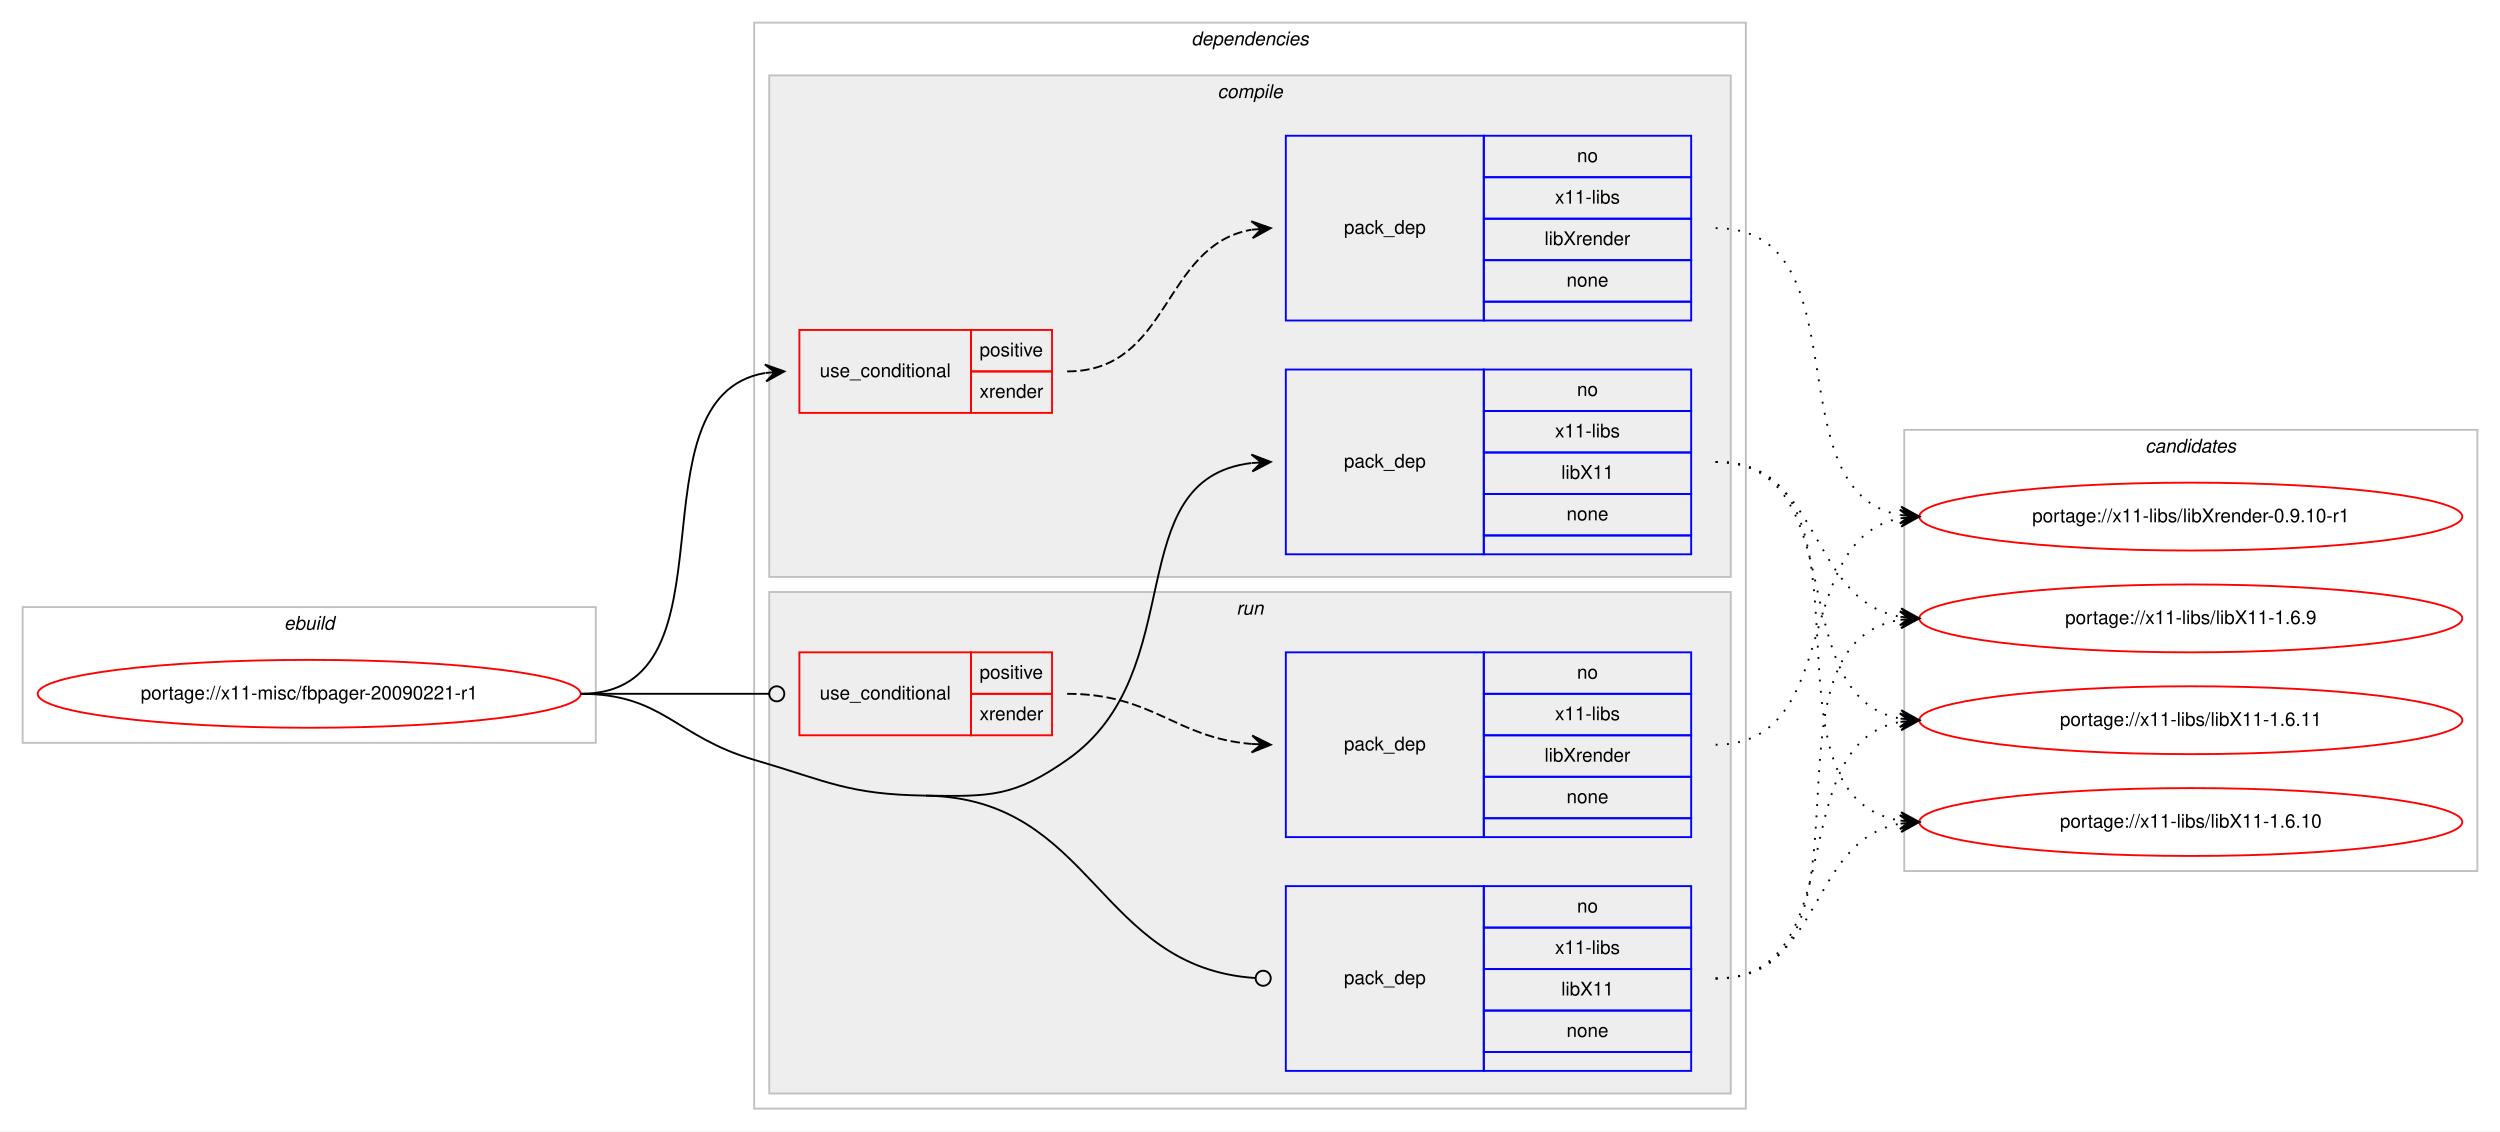
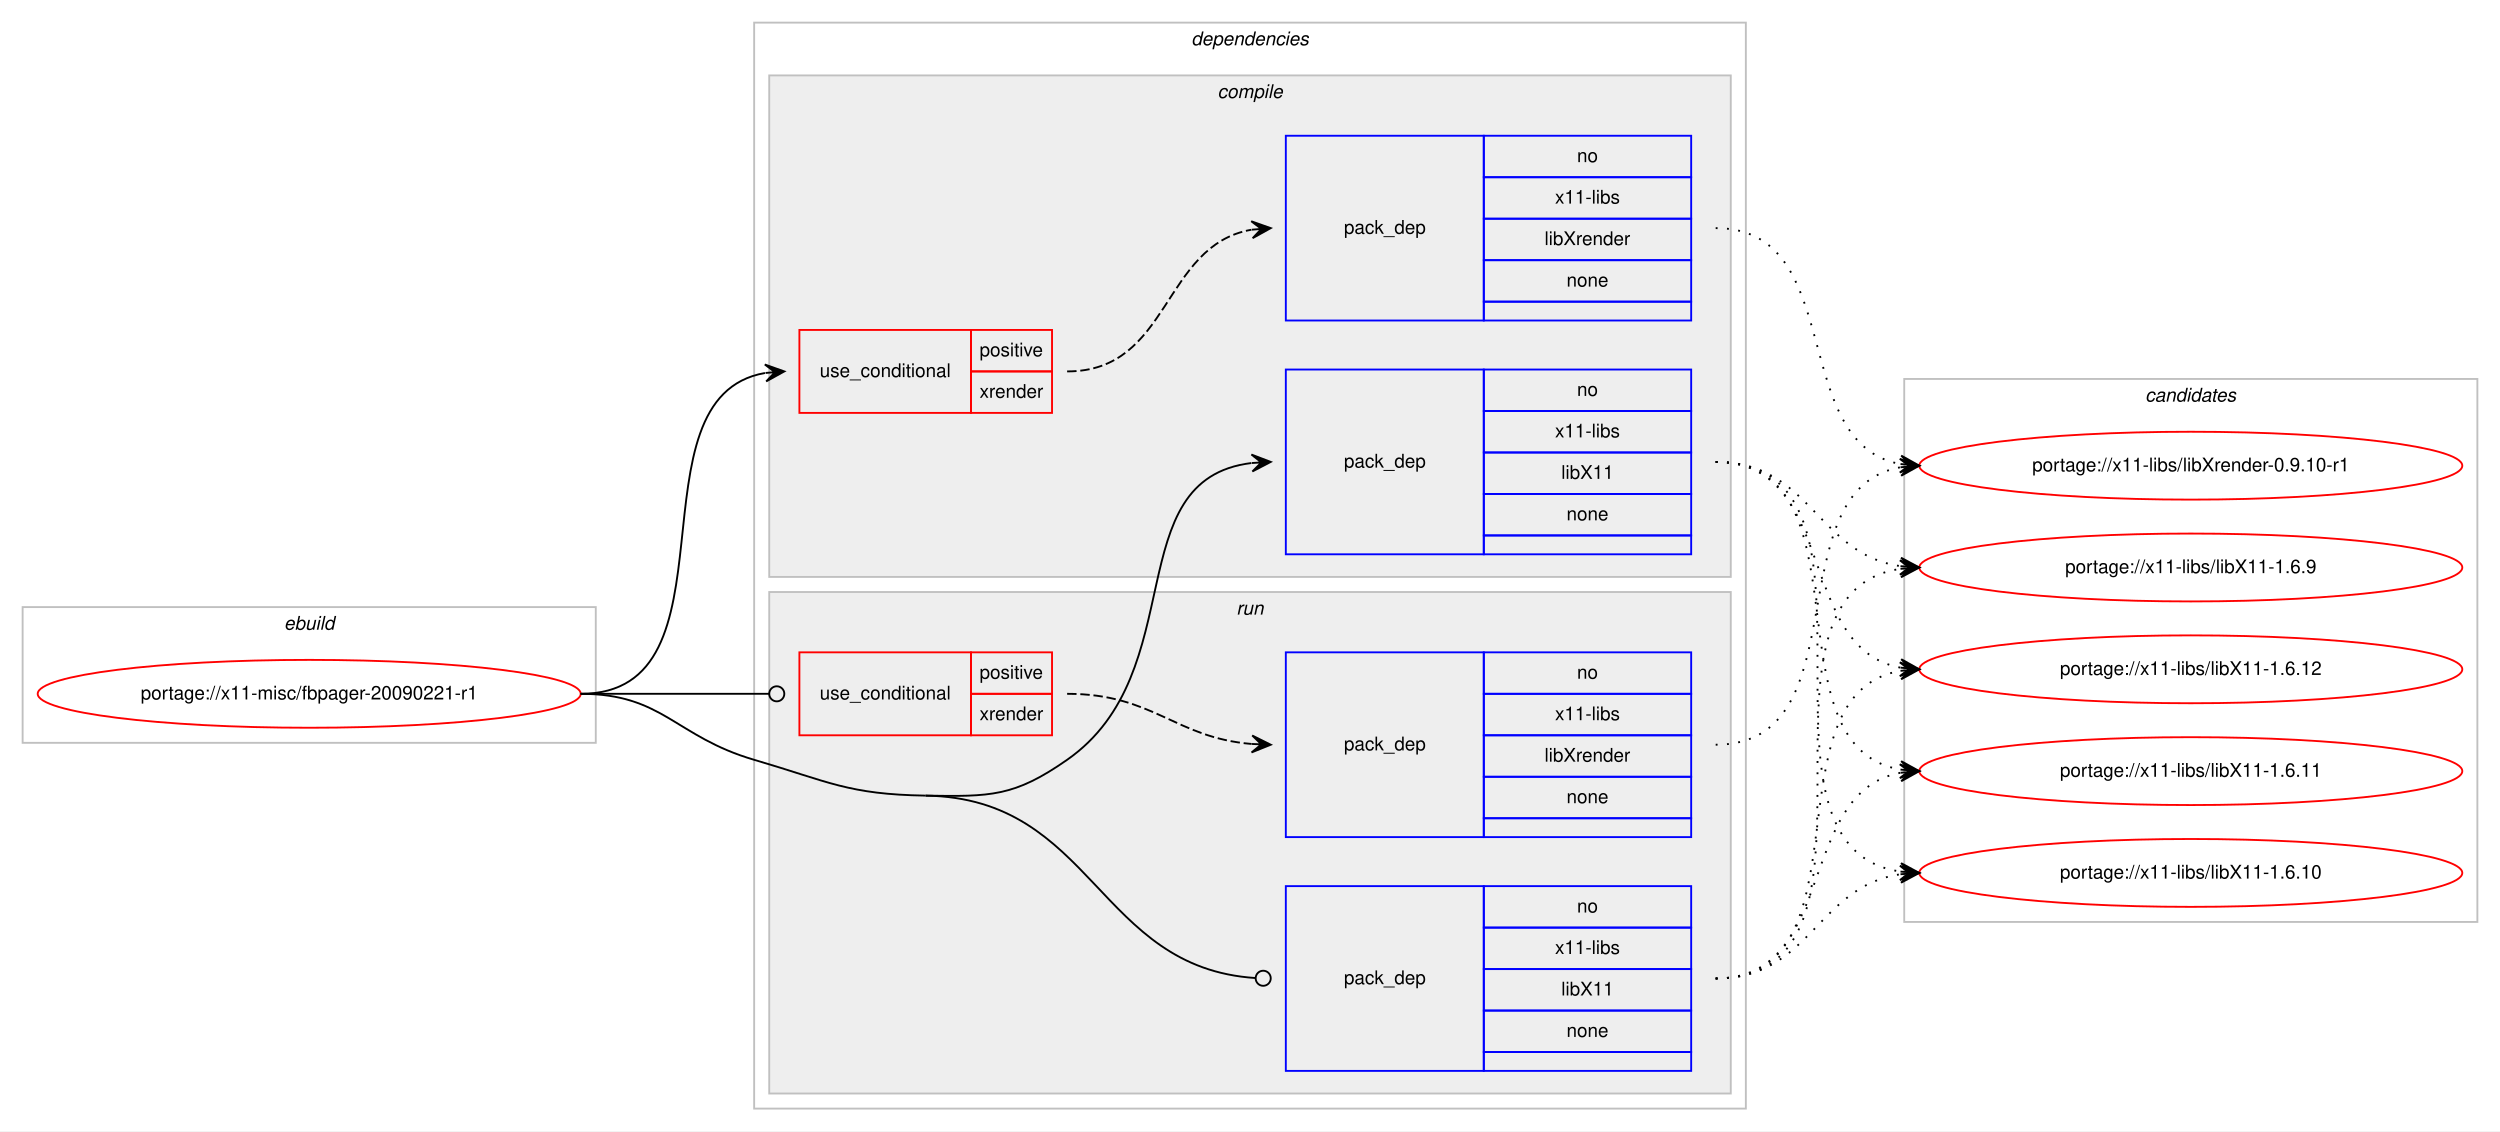
<svg xmlns="http://www.w3.org/2000/svg" xmlns:xlink="http://www.w3.org/1999/xlink" width="1326pt" height="600pt" viewBox="0.00 0.00 1326.00 600.00">
  <g id="graph0" class="graph" transform="scale(1 1) rotate(0) translate(4 596)">
    <polygon fill="#ffffff" stroke="transparent" points="-4,4 -4,-596 1322,-596 1322,4 -4,4" />
    <g id="clust1" class="cluster">
      <polygon fill="none" stroke="#c0c0c0" points="8,-202 8,-274 312,-274 312,-202 8,-202" />
      <text text-anchor="start" x="146.663" y="-262" font-family="Helvetica,sans-Serif" font-style="italic" font-size="10.00" fill="#000000">ebuild</text>
    </g>
    <g id="clust2" class="cluster">
      <polygon fill="none" stroke="#c0c0c0" points="396,-8 396,-584 922,-584 922,-8 396,-8" />
      <text text-anchor="start" x="627.875" y="-572" font-family="Helvetica,sans-Serif" font-style="italic" font-size="10.00" fill="#000000">dependencies</text>
    </g>
    <g id="clust3" class="cluster">
      <polygon fill="#eeeeee" stroke="#c0c0c0" points="404,-290 404,-556 914,-556 914,-290 404,-290" />
      <text text-anchor="start" x="641.778" y="-544" font-family="Helvetica,sans-Serif" font-style="italic" font-size="10.00" fill="#000000">compile</text>
    </g>
    <g id="clust8" class="cluster">
      <polygon fill="#eeeeee" stroke="#c0c0c0" points="404,-16 404,-282 914,-282 914,-16 404,-16" />
      <text text-anchor="start" x="651.777" y="-270" font-family="Helvetica,sans-Serif" font-style="italic" font-size="10.00" fill="#000000">run</text>
    </g>
    <g id="clust12" class="cluster">
-       <polygon fill="none" stroke="#c0c0c0" points="1006,-134 1006,-368 1310,-368 1310,-134 1006,-134" />
-       <text text-anchor="start" x="1133.824" y="-356" font-family="Helvetica,sans-Serif" font-style="italic" font-size="10.00" fill="#000000">candidates</text>
+       <polygon fill="none" stroke="#c0c0c0" points="1006,-107 1006,-395 1310,-395 1310,-107 1006,-107" />
+       <text text-anchor="start" x="1133.824" y="-383" font-family="Helvetica,sans-Serif" font-style="italic" font-size="10.00" fill="#000000">candidates</text>
    </g>
    <g id="node1" class="node">
      <g id="a_node1">
        <a xlink:href="../x11-misc/fbpager-20090221-r1.svg" xlink:title="portage://x11-misc/fbpager-20090221-r1">
          <ellipse fill="none" stroke="#ff0000" cx="160" cy="-228" rx="144" ry="18" />
          <text text-anchor="middle" x="160" y="-225" font-family="Helvetica,sans-Serif" font-size="10.00" fill="#000000">portage://x11-misc/fbpager-20090221-r1</text>
        </a>
      </g>
    </g>
    <g id="node2" class="node">
      <polygon fill="none" stroke="#ff0000" points="420,-377 420,-421 511,-421 511,-377 420,-377" />
      <text text-anchor="start" x="430.767" y="-396" font-family="Helvetica,sans-Serif" font-size="10.00" fill="#000000">use_conditional</text>
      <polygon fill="none" stroke="#ff0000" points="511,-399 511,-421 554,-421 554,-399 511,-399" />
      <text text-anchor="start" x="515.553" y="-407" font-family="Helvetica,sans-Serif" font-size="10.00" fill="#000000">positive</text>
      <polygon fill="none" stroke="#ff0000" points="511,-377 511,-399 554,-399 554,-377 511,-377" />
      <text text-anchor="start" x="515.553" y="-385" font-family="Helvetica,sans-Serif" font-size="10.00" fill="#000000">xrender</text>
    </g>
    <g id="edge2" class="edge">
      <path fill="none" stroke="#000000" d="M304,-228C390.202,-228 327.727,-385.26 401.733,-398.161" />
      <polygon fill="#000000" stroke="#000000" points="412,-399 401.666,-402.67 407.017,-398.592 402.033,-398.185 402.033,-398.185 402.033,-398.185 407.017,-398.592 402.4,-393.7 412,-399 412,-399" />
    </g>
    <g id="node4" class="node">
      <polygon fill="none" stroke="#0000ff" points="678,-302 678,-400 783,-400 783,-302 678,-302" />
      <text text-anchor="start" x="708.823" y="-348" font-family="Helvetica,sans-Serif" font-size="10.00" fill="#000000">pack_dep</text>
      <polygon fill="none" stroke="#0000ff" points="783,-378 783,-400 893,-400 893,-378 783,-378" />
      <text text-anchor="start" x="832.441" y="-386" font-family="Helvetica,sans-Serif" font-size="10.00" fill="#000000">no</text>
      <polygon fill="none" stroke="#0000ff" points="783,-356 783,-378 893,-378 893,-356 783,-356" />
      <text text-anchor="start" x="820.778" y="-364" font-family="Helvetica,sans-Serif" font-size="10.00" fill="#000000">x11-libs</text>
      <polygon fill="none" stroke="#0000ff" points="783,-334 783,-356 893,-356 893,-334 783,-334" />
      <text text-anchor="start" x="824.108" y="-342" font-family="Helvetica,sans-Serif" font-size="10.00" fill="#000000">libX11</text>
      <polygon fill="none" stroke="#0000ff" points="783,-312 783,-334 893,-334 893,-312 783,-312" />
      <text text-anchor="start" x="826.882" y="-320" font-family="Helvetica,sans-Serif" font-size="10.00" fill="#000000">none</text>
      <polygon fill="none" stroke="#0000ff" points="783,-302 783,-312 893,-312 893,-302 783,-302" />
    </g>
    <g id="edge3" class="edge">
      <path fill="none" stroke="#000000" d="M487,-174C521.382,-173.458 533.809,-173.311 562,-193 628.739,-239.611 588.747,-341.719 659.746,-350.408" />
      <polygon fill="#000000" stroke="#000000" points="670,-351 659.757,-354.916 665.008,-350.712 660.017,-350.424 660.017,-350.424 660.017,-350.424 665.008,-350.712 660.276,-345.931 670,-351 670,-351" />
    </g>
    <g id="node5" class="node">
      <polygon fill="none" stroke="#ff0000" points="420,-206 420,-250 511,-250 511,-206 420,-206" />
      <text text-anchor="start" x="430.767" y="-225" font-family="Helvetica,sans-Serif" font-size="10.00" fill="#000000">use_conditional</text>
      <polygon fill="none" stroke="#ff0000" points="511,-228 511,-250 554,-250 554,-228 511,-228" />
      <text text-anchor="start" x="515.553" y="-236" font-family="Helvetica,sans-Serif" font-size="10.00" fill="#000000">positive</text>
      <polygon fill="none" stroke="#ff0000" points="511,-206 511,-228 554,-228 554,-206 511,-206" />
      <text text-anchor="start" x="515.553" y="-214" font-family="Helvetica,sans-Serif" font-size="10.00" fill="#000000">xrender</text>
    </g>
    <g id="edge5" class="edge">
      <path fill="none" stroke="#000000" d="M304,-228C349.188,-228 362.47,-228 403.919,-228" />
      <ellipse fill="none" stroke="#000000" cx="408" cy="-228" rx="4" ry="4" />
    </g>
    <g id="node7" class="node">
      <polygon fill="none" stroke="#0000ff" points="678,-28 678,-126 783,-126 783,-28 678,-28" />
      <text text-anchor="start" x="708.823" y="-74" font-family="Helvetica,sans-Serif" font-size="10.00" fill="#000000">pack_dep</text>
      <polygon fill="none" stroke="#0000ff" points="783,-104 783,-126 893,-126 893,-104 783,-104" />
      <text text-anchor="start" x="832.441" y="-112" font-family="Helvetica,sans-Serif" font-size="10.00" fill="#000000">no</text>
      <polygon fill="none" stroke="#0000ff" points="783,-82 783,-104 893,-104 893,-82 783,-82" />
      <text text-anchor="start" x="820.778" y="-90" font-family="Helvetica,sans-Serif" font-size="10.00" fill="#000000">x11-libs</text>
      <polygon fill="none" stroke="#0000ff" points="783,-60 783,-82 893,-82 893,-60 783,-60" />
      <text text-anchor="start" x="824.108" y="-68" font-family="Helvetica,sans-Serif" font-size="10.00" fill="#000000">libX11</text>
      <polygon fill="none" stroke="#0000ff" points="783,-38 783,-60 893,-60 893,-38 783,-38" />
      <text text-anchor="start" x="826.882" y="-46" font-family="Helvetica,sans-Serif" font-size="10.00" fill="#000000">none</text>
      <polygon fill="none" stroke="#0000ff" points="783,-28 783,-38 893,-38 893,-28 783,-28" />
    </g>
    <g id="edge6" class="edge">
      <path fill="none" stroke="#000000" d="M487,-174C576.255,-172.592 577.928,-82.699 661.891,-77.257" />
      <ellipse fill="none" stroke="#000000" cx="666.002" cy="-77.127" rx="4" ry="4" />
      <path fill="none" stroke="#000000" d="M304,-228C347.748,-228 354.013,-205.287 396,-193 435.654,-181.396 445.688,-174.652 487,-174" />
    </g>
    <g id="node3" class="node">
      <polygon fill="none" stroke="#0000ff" points="678,-426 678,-524 783,-524 783,-426 678,-426" />
      <text text-anchor="start" x="708.823" y="-472" font-family="Helvetica,sans-Serif" font-size="10.00" fill="#000000">pack_dep</text>
      <polygon fill="none" stroke="#0000ff" points="783,-502 783,-524 893,-524 893,-502 783,-502" />
      <text text-anchor="start" x="832.441" y="-510" font-family="Helvetica,sans-Serif" font-size="10.00" fill="#000000">no</text>
      <polygon fill="none" stroke="#0000ff" points="783,-480 783,-502 893,-502 893,-480 783,-480" />
      <text text-anchor="start" x="820.778" y="-488" font-family="Helvetica,sans-Serif" font-size="10.00" fill="#000000">x11-libs</text>
      <polygon fill="none" stroke="#0000ff" points="783,-458 783,-480 893,-480 893,-458 783,-458" />
      <text text-anchor="start" x="815.22" y="-466" font-family="Helvetica,sans-Serif" font-size="10.00" fill="#000000">libXrender</text>
      <polygon fill="none" stroke="#0000ff" points="783,-436 783,-458 893,-458 893,-436 783,-436" />
      <text text-anchor="start" x="826.882" y="-444" font-family="Helvetica,sans-Serif" font-size="10.00" fill="#000000">none</text>
      <polygon fill="none" stroke="#0000ff" points="783,-426 783,-436 893,-436 893,-426 783,-426" />
    </g>
    <g id="edge1" class="edge">
      <path fill="none" stroke="#000000" stroke-dasharray="5,2" d="M562,-399C617.025,-399 612.214,-465.797 659.76,-474.147" />
      <polygon fill="#000000" stroke="#000000" points="670,-475 659.661,-478.654 665.017,-474.585 660.035,-474.169 660.035,-474.169 660.035,-474.169 665.017,-474.585 660.408,-469.685 670,-475 670,-475" />
    </g>
    <g id="node8" class="node">
      <g id="a_node8">
        <a xlink:href="../x11-libs/libXrender-0.9.10-r1.svg" xlink:title="portage://x11-libs/libXrender-0.9.10-r1">
-           <ellipse fill="none" stroke="#ff0000" cx="1158" cy="-322" rx="144" ry="18" />
-           <text text-anchor="middle" x="1158" y="-319" font-family="Helvetica,sans-Serif" font-size="10.00" fill="#000000">portage://x11-libs/libXrender-0.9.10-r1</text>
+           <ellipse fill="none" stroke="#ff0000" cx="1158" cy="-349" rx="144" ry="18" />
+           <text text-anchor="middle" x="1158" y="-346" font-family="Helvetica,sans-Serif" font-size="10.00" fill="#000000">portage://x11-libs/libXrender-0.9.10-r1</text>
        </a>
      </g>
    </g>
    <g id="edge7" class="edge">
-       <path fill="none" stroke="#000000" stroke-dasharray="1,5" d="M906,-475C985.658,-475 935.529,-334.866 1004.033,-322.823" />
-       <polygon fill="#000000" stroke="#000000" points="1014,-322 1004.404,-327.308 1009.017,-322.412 1004.034,-322.823 1004.034,-322.823 1004.034,-322.823 1009.017,-322.412 1003.663,-318.339 1014,-322 1014,-322" />
+       <path fill="none" stroke="#000000" stroke-dasharray="1,5" d="M906,-475C976.155,-475 943.832,-361.004 1003.98,-349.872" />
+       <polygon fill="#000000" stroke="#000000" points="1014,-349 1004.428,-354.35 1009.019,-349.433 1004.038,-349.867 1004.038,-349.867 1004.038,-349.867 1009.019,-349.433 1003.648,-345.384 1014,-349 1014,-349" />
    </g>
    <g id="node9" class="node">
      <g id="a_node9">
        <a xlink:href="../x11-libs/libX11-1.6.9.svg" xlink:title="portage://x11-libs/libX11-1.6.9">
-           <ellipse fill="none" stroke="#ff0000" cx="1158" cy="-268" rx="144" ry="18" />
-           <text text-anchor="middle" x="1158" y="-265" font-family="Helvetica,sans-Serif" font-size="10.00" fill="#000000">portage://x11-libs/libX11-1.6.9</text>
+           <ellipse fill="none" stroke="#ff0000" cx="1158" cy="-295" rx="144" ry="18" />
+           <text text-anchor="middle" x="1158" y="-292" font-family="Helvetica,sans-Serif" font-size="10.00" fill="#000000">portage://x11-libs/libX11-1.6.9</text>
        </a>
      </g>
    </g>
    <g id="edge8" class="edge">
-       <path fill="none" stroke="#000000" stroke-dasharray="1,5" d="M906,-351C962.872,-351 954.776,-277.747 1003.781,-268.876" />
-       <polygon fill="#000000" stroke="#000000" points="1014,-268 1004.421,-273.338 1009.018,-268.427 1004.037,-268.854 1004.037,-268.854 1004.037,-268.854 1009.018,-268.427 1003.652,-264.371 1014,-268 1014,-268" />
+       <path fill="none" stroke="#000000" stroke-dasharray="1,5" d="M906,-351C956.479,-351 959.71,-302.191 1003.914,-295.708" />
+       <polygon fill="#000000" stroke="#000000" points="1014,-295 1004.34,-300.189 1009.012,-295.35 1004.024,-295.7 1004.024,-295.7 1004.024,-295.7 1009.012,-295.35 1003.709,-291.211 1014,-295 1014,-295" />
    </g>
    <g id="node10" class="node">
      <g id="a_node10">
-         <a xlink:href="../x11-libs/libX11-1.6.11.svg" xlink:title="portage://x11-libs/libX11-1.6.11">
-           <ellipse fill="none" stroke="#ff0000" cx="1158" cy="-214" rx="144" ry="18" />
-           <text text-anchor="middle" x="1158" y="-211" font-family="Helvetica,sans-Serif" font-size="10.00" fill="#000000">portage://x11-libs/libX11-1.6.11</text>
+         <a xlink:href="../x11-libs/libX11-1.6.12.svg" xlink:title="portage://x11-libs/libX11-1.6.12">
+           <ellipse fill="none" stroke="#ff0000" cx="1158" cy="-241" rx="144" ry="18" />
+           <text text-anchor="middle" x="1158" y="-238" font-family="Helvetica,sans-Serif" font-size="10.00" fill="#000000">portage://x11-libs/libX11-1.6.12</text>
        </a>
      </g>
    </g>
    <g id="edge9" class="edge">
-       <path fill="none" stroke="#000000" stroke-dasharray="1,5" d="M906,-351C979.899,-351 940.605,-226.543 1003.893,-214.875" />
-       <polygon fill="#000000" stroke="#000000" points="1014,-214 1004.425,-219.346 1009.019,-214.431 1004.037,-214.862 1004.037,-214.862 1004.037,-214.862 1009.019,-214.431 1003.649,-210.379 1014,-214 1014,-214" />
+       <path fill="none" stroke="#000000" stroke-dasharray="1,5" d="M906,-351C970.901,-351 948.277,-252.296 1003.946,-241.885" />
+       <polygon fill="#000000" stroke="#000000" points="1014,-241 1004.433,-246.36 1009.019,-241.439 1004.039,-241.877 1004.039,-241.877 1004.039,-241.877 1009.019,-241.439 1003.644,-237.395 1014,-241 1014,-241" />
    </g>
    <g id="node11" class="node">
      <g id="a_node11">
+         <a xlink:href="../x11-libs/libX11-1.6.11.svg" xlink:title="portage://x11-libs/libX11-1.6.11">
+           <ellipse fill="none" stroke="#ff0000" cx="1158" cy="-187" rx="144" ry="18" />
+           <text text-anchor="middle" x="1158" y="-184" font-family="Helvetica,sans-Serif" font-size="10.00" fill="#000000">portage://x11-libs/libX11-1.6.11</text>
+         </a>
+       </g>
+     </g>
+     <g id="edge10" class="edge">
+       <path fill="none" stroke="#000000" stroke-dasharray="1,5" d="M906,-351C989.695,-351 931.926,-200.177 1004.016,-187.805" />
+       <polygon fill="#000000" stroke="#000000" points="1014,-187 1004.394,-192.289 1009.016,-187.402 1004.032,-187.804 1004.032,-187.804 1004.032,-187.804 1009.016,-187.402 1003.671,-183.318 1014,-187 1014,-187" />
+     </g>
+     <g id="node12" class="node">
+       <g id="a_node12">
        <a xlink:href="../x11-libs/libX11-1.6.10.svg" xlink:title="portage://x11-libs/libX11-1.6.10">
-           <ellipse fill="none" stroke="#ff0000" cx="1158" cy="-160" rx="144" ry="18" />
-           <text text-anchor="middle" x="1158" y="-157" font-family="Helvetica,sans-Serif" font-size="10.00" fill="#000000">portage://x11-libs/libX11-1.6.10</text>
-         </a>
-       </g>
-     </g>
-     <g id="edge10" class="edge">
-       <path fill="none" stroke="#000000" stroke-dasharray="1,5" d="M906,-351C999.901,-351 922.686,-173.913 1003.887,-160.77" />
-       <polygon fill="#000000" stroke="#000000" points="1014,-160 1004.37,-165.246 1009.014,-160.379 1004.029,-160.759 1004.029,-160.759 1004.029,-160.759 1009.014,-160.379 1003.687,-156.272 1014,-160 1014,-160" />
+           <ellipse fill="none" stroke="#ff0000" cx="1158" cy="-133" rx="144" ry="18" />
+           <text text-anchor="middle" x="1158" y="-130" font-family="Helvetica,sans-Serif" font-size="10.00" fill="#000000">portage://x11-libs/libX11-1.6.10</text>
+         </a>
+       </g>
+     </g>
+     <g id="edge11" class="edge">
+       <path fill="none" stroke="#000000" stroke-dasharray="1,5" d="M906,-351C1010.537,-351 912.823,-147.236 1003.929,-133.705" />
+       <polygon fill="#000000" stroke="#000000" points="1014,-133 1004.339,-138.188 1009.012,-133.349 1004.024,-133.698 1004.024,-133.698 1004.024,-133.698 1009.012,-133.349 1003.71,-129.209 1014,-133 1014,-133" />
    </g>
    <g id="node6" class="node">
      <polygon fill="none" stroke="#0000ff" points="678,-152 678,-250 783,-250 783,-152 678,-152" />
      <text text-anchor="start" x="708.823" y="-198" font-family="Helvetica,sans-Serif" font-size="10.00" fill="#000000">pack_dep</text>
      <polygon fill="none" stroke="#0000ff" points="783,-228 783,-250 893,-250 893,-228 783,-228" />
      <text text-anchor="start" x="832.441" y="-236" font-family="Helvetica,sans-Serif" font-size="10.00" fill="#000000">no</text>
      <polygon fill="none" stroke="#0000ff" points="783,-206 783,-228 893,-228 893,-206 783,-206" />
      <text text-anchor="start" x="820.778" y="-214" font-family="Helvetica,sans-Serif" font-size="10.00" fill="#000000">x11-libs</text>
      <polygon fill="none" stroke="#0000ff" points="783,-184 783,-206 893,-206 893,-184 783,-184" />
      <text text-anchor="start" x="815.22" y="-192" font-family="Helvetica,sans-Serif" font-size="10.00" fill="#000000">libXrender</text>
      <polygon fill="none" stroke="#0000ff" points="783,-162 783,-184 893,-184 893,-162 783,-162" />
      <text text-anchor="start" x="826.882" y="-170" font-family="Helvetica,sans-Serif" font-size="10.00" fill="#000000">none</text>
      <polygon fill="none" stroke="#0000ff" points="783,-152 783,-162 893,-162 893,-152 783,-152" />
    </g>
    <g id="edge4" class="edge">
      <path fill="none" stroke="#000000" stroke-dasharray="5,2" d="M562,-228C607.902,-228 619.004,-204.761 659.876,-201.403" />
      <polygon fill="#000000" stroke="#000000" points="670,-201 660.187,-205.894 665.004,-201.199 660.008,-201.398 660.008,-201.398 660.008,-201.398 665.004,-201.199 659.829,-196.901 670,-201 670,-201" />
    </g>
-     <g id="edge11" class="edge">
-       <path fill="none" stroke="#000000" stroke-dasharray="1,5" d="M906,-201C974.423,-201 945.311,-310.023 1003.828,-321.096" />
-       <polygon fill="#000000" stroke="#000000" points="1014,-322 1003.641,-325.597 1009.02,-321.557 1004.039,-321.114 1004.039,-321.114 1004.039,-321.114 1009.02,-321.557 1004.438,-316.632 1014,-322 1014,-322" />
-     </g>
    <g id="edge12" class="edge">
-       <path fill="none" stroke="#000000" stroke-dasharray="1,5" d="M906,-77C999.901,-77 922.686,-254.087 1003.887,-267.23" />
-       <polygon fill="#000000" stroke="#000000" points="1014,-268 1003.687,-271.728 1009.014,-267.621 1004.029,-267.241 1004.029,-267.241 1004.029,-267.241 1009.014,-267.621 1004.37,-262.754 1014,-268 1014,-268" />
+       <path fill="none" stroke="#000000" stroke-dasharray="1,5" d="M906,-201C983.771,-201 937.225,-336.002 1003.827,-348.131" />
+       <polygon fill="#000000" stroke="#000000" points="1014,-349 1003.653,-352.632 1009.018,-348.574 1004.036,-348.149 1004.036,-348.149 1004.036,-348.149 1009.018,-348.574 1004.419,-343.665 1014,-349 1014,-349" />
    </g>
    <g id="edge13" class="edge">
-       <path fill="none" stroke="#000000" stroke-dasharray="1,5" d="M906,-77C979.899,-77 940.605,-201.457 1003.893,-213.125" />
-       <polygon fill="#000000" stroke="#000000" points="1014,-214 1003.649,-217.621 1009.019,-213.569 1004.037,-213.138 1004.037,-213.138 1004.037,-213.138 1009.019,-213.569 1004.425,-208.654 1014,-214 1014,-214" />
+       <path fill="none" stroke="#000000" stroke-dasharray="1,5" d="M906,-77C1010.537,-77 912.823,-280.764 1003.929,-294.295" />
+       <polygon fill="#000000" stroke="#000000" points="1014,-295 1003.71,-298.791 1009.012,-294.651 1004.024,-294.301 1004.024,-294.301 1004.024,-294.301 1009.012,-294.651 1004.339,-289.812 1014,-295 1014,-295" />
    </g>
    <g id="edge14" class="edge">
-       <path fill="none" stroke="#000000" stroke-dasharray="1,5" d="M906,-77C962.872,-77 954.776,-150.254 1003.781,-159.124" />
-       <polygon fill="#000000" stroke="#000000" points="1014,-160 1003.652,-163.629 1009.018,-159.573 1004.037,-159.146 1004.037,-159.146 1004.037,-159.146 1009.018,-159.573 1004.421,-154.662 1014,-160 1014,-160" />
+       <path fill="none" stroke="#000000" stroke-dasharray="1,5" d="M906,-77C989.695,-77 931.926,-227.823 1004.016,-240.195" />
+       <polygon fill="#000000" stroke="#000000" points="1014,-241 1003.671,-244.682 1009.016,-240.598 1004.032,-240.196 1004.032,-240.196 1004.032,-240.196 1009.016,-240.598 1004.394,-235.711 1014,-241 1014,-241" />
+     </g>
+     <g id="edge15" class="edge">
+       <path fill="none" stroke="#000000" stroke-dasharray="1,5" d="M906,-77C970.901,-77 948.277,-175.704 1003.946,-186.115" />
+       <polygon fill="#000000" stroke="#000000" points="1014,-187 1003.644,-190.605 1009.019,-186.561 1004.039,-186.123 1004.039,-186.123 1004.039,-186.123 1009.019,-186.561 1004.433,-181.64 1014,-187 1014,-187" />
+     </g>
+     <g id="edge16" class="edge">
+       <path fill="none" stroke="#000000" stroke-dasharray="1,5" d="M906,-77C956.479,-77 959.71,-125.809 1003.914,-132.292" />
+       <polygon fill="#000000" stroke="#000000" points="1014,-133 1003.709,-136.789 1009.012,-132.65 1004.024,-132.3 1004.024,-132.3 1004.024,-132.3 1009.012,-132.65 1004.34,-127.811 1014,-133 1014,-133" />
    </g>
  </g>
</svg>
